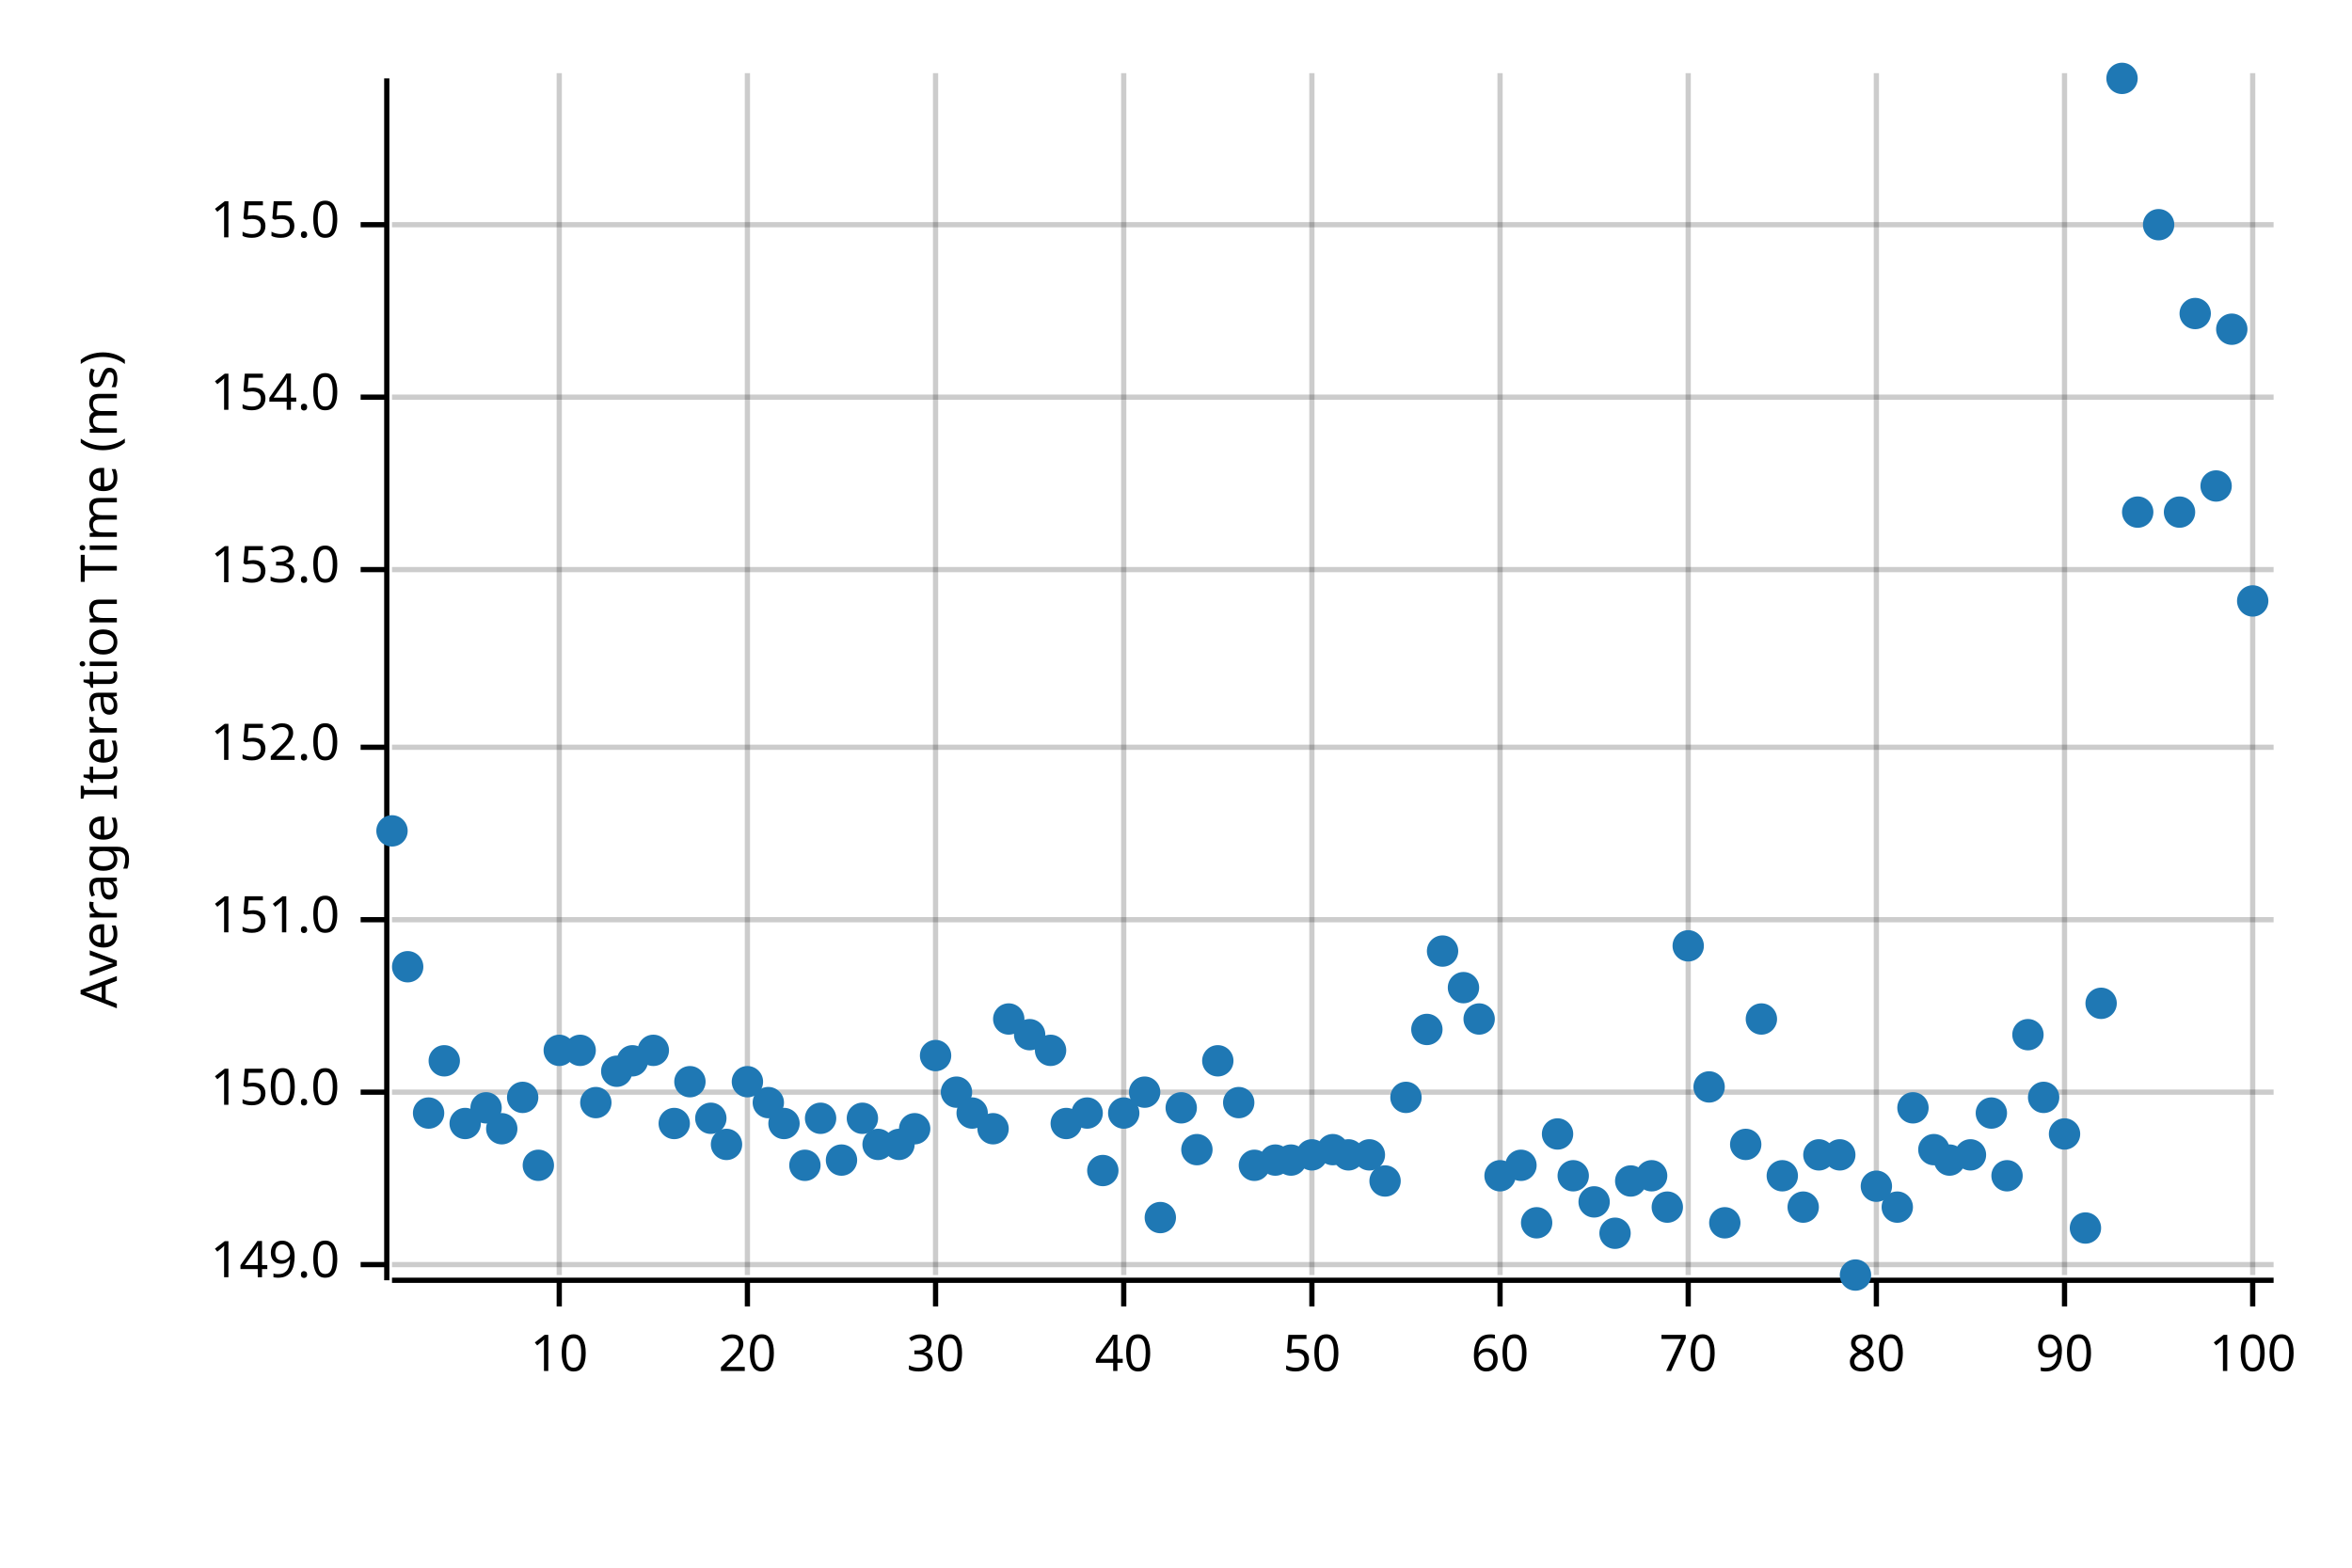
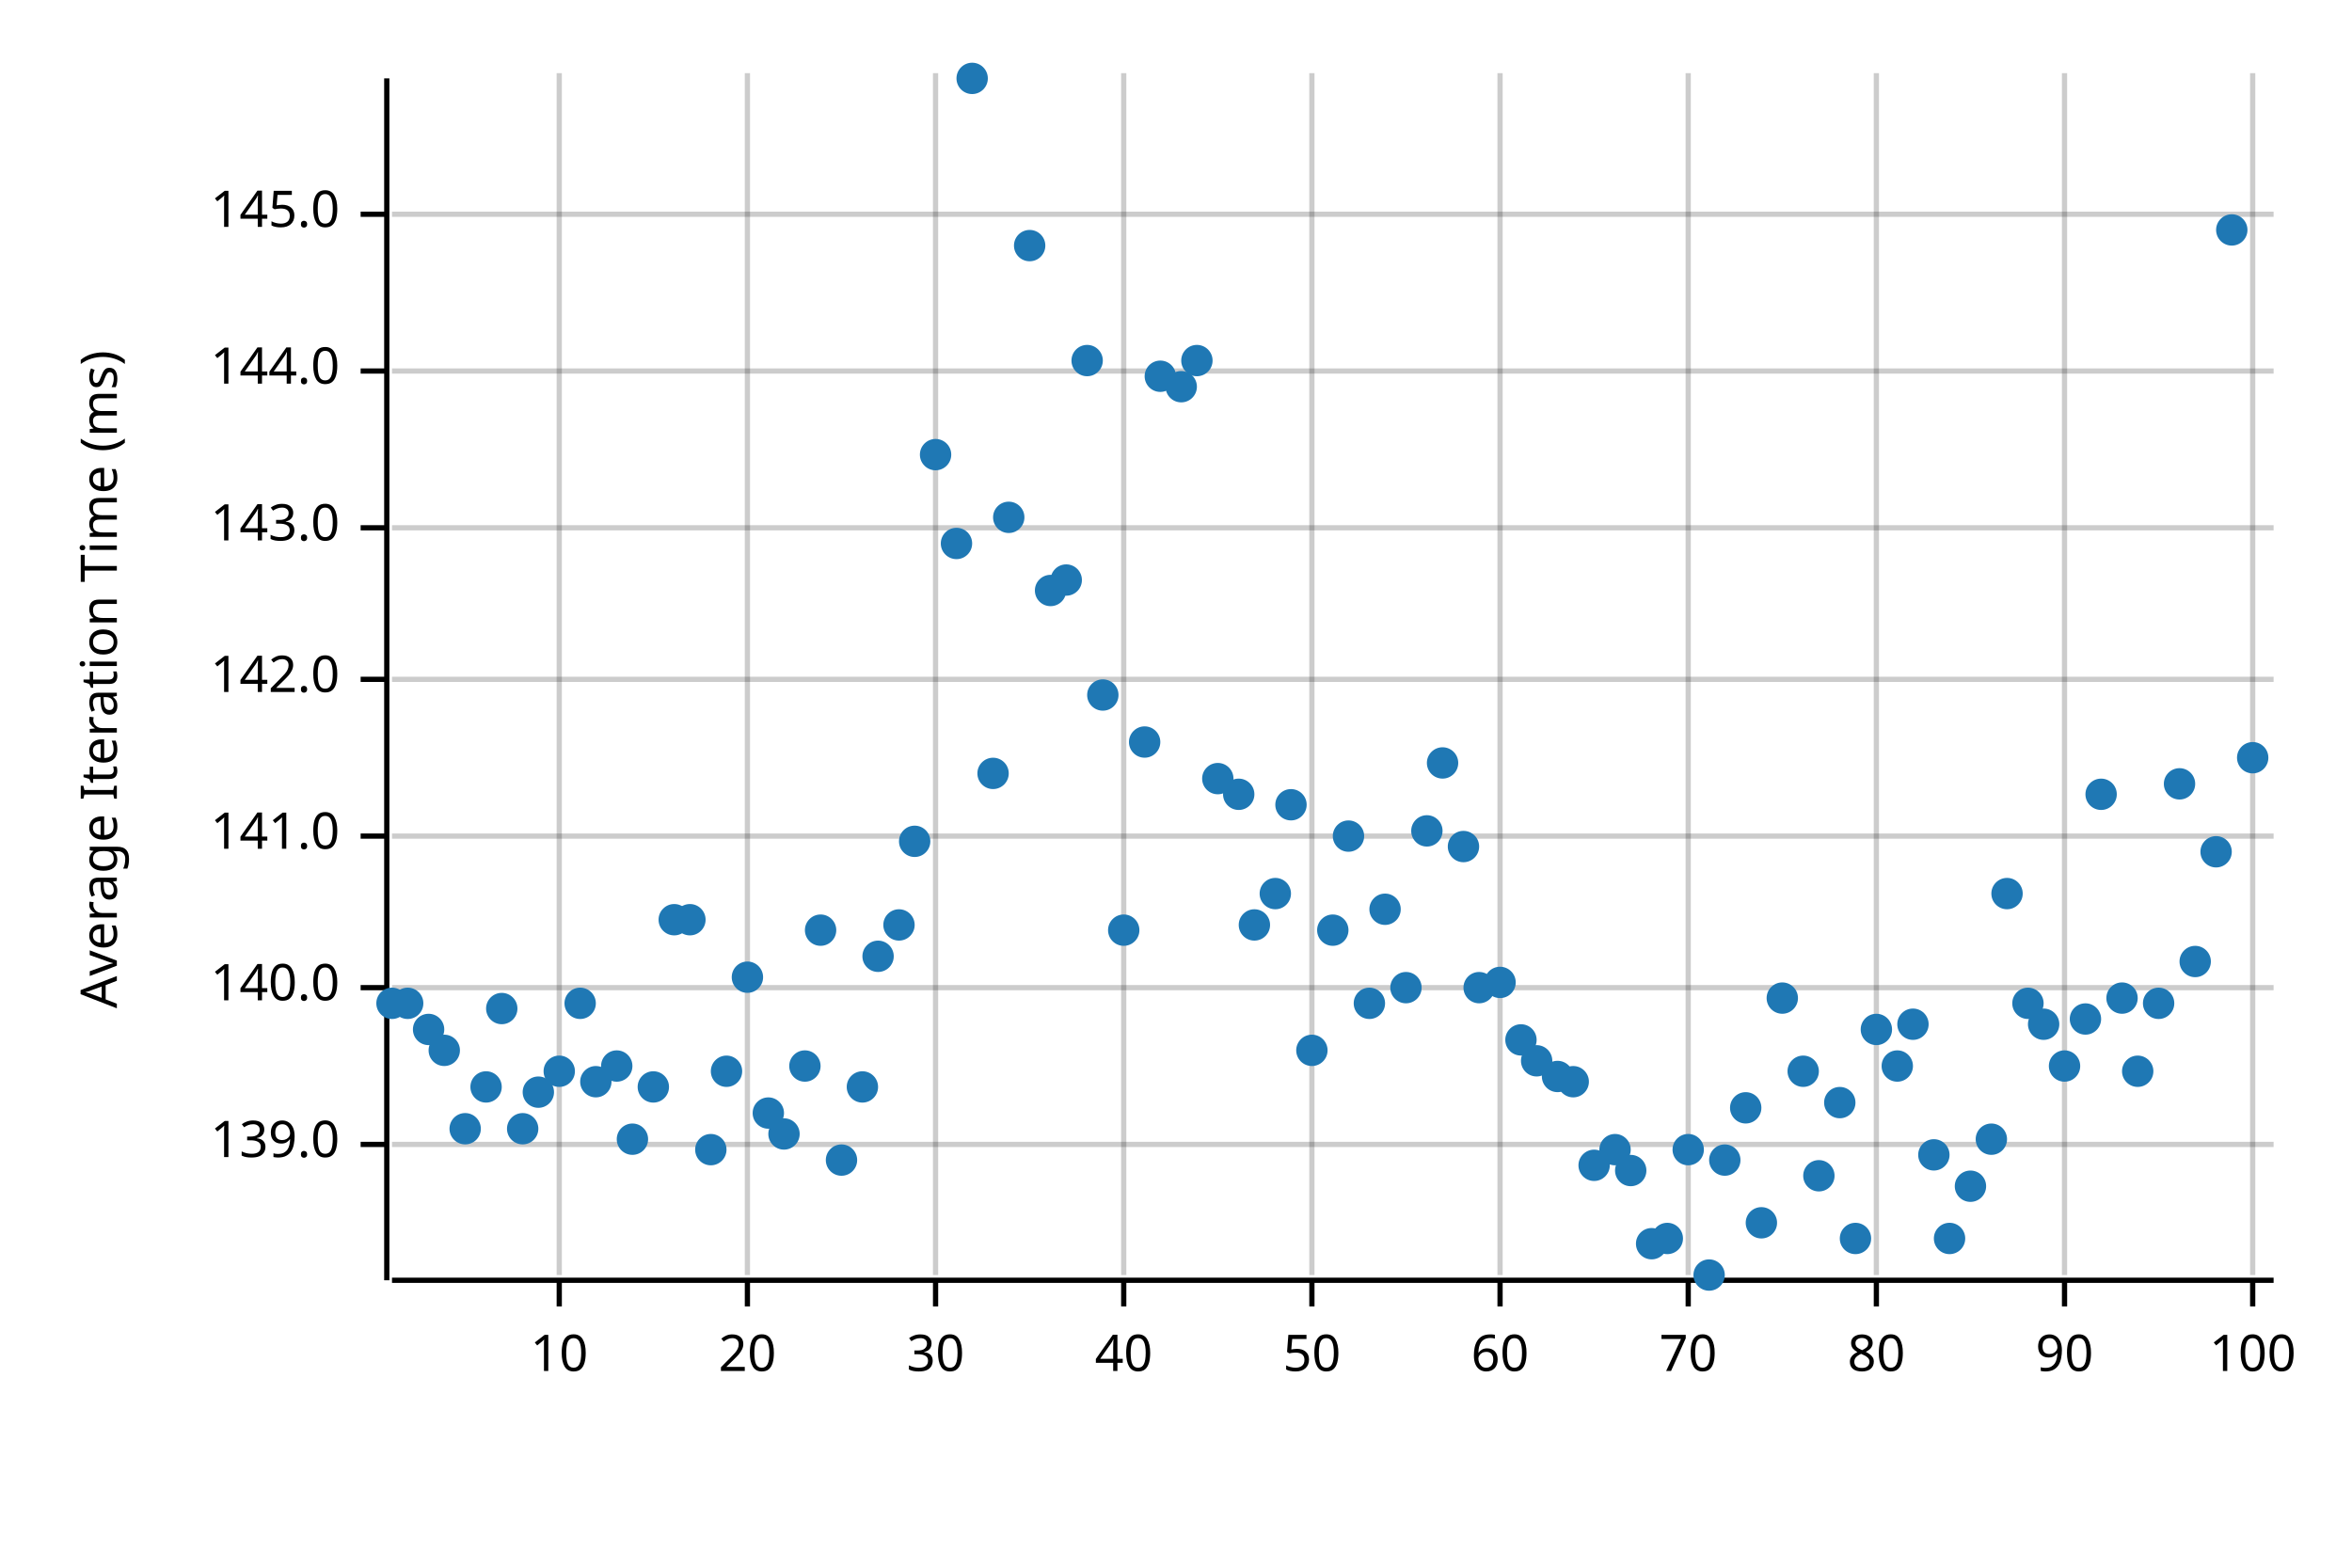
<svg xmlns="http://www.w3.org/2000/svg" width="450" height="300" viewBox="0 0 450 300">
  <text x="15" y="130" dy="0.76em" text-anchor="middle" font-family="sans-serif" font-size="9.677" opacity="1" fill="#000000" transform="rotate(270, 15, 130)">
Average Iteration Time (ms)
</text>
  <line opacity="0.2" stroke="#000000" stroke-width="1" x1="107" y1="244" x2="107" y2="14" />
  <line opacity="0.2" stroke="#000000" stroke-width="1" x1="143" y1="244" x2="143" y2="14" />
  <line opacity="0.2" stroke="#000000" stroke-width="1" x1="179" y1="244" x2="179" y2="14" />
  <line opacity="0.2" stroke="#000000" stroke-width="1" x1="215" y1="244" x2="215" y2="14" />
  <line opacity="0.2" stroke="#000000" stroke-width="1" x1="251" y1="244" x2="251" y2="14" />
  <line opacity="0.2" stroke="#000000" stroke-width="1" x1="287" y1="244" x2="287" y2="14" />
  <line opacity="0.2" stroke="#000000" stroke-width="1" x1="323" y1="244" x2="323" y2="14" />
  <line opacity="0.2" stroke="#000000" stroke-width="1" x1="359" y1="244" x2="359" y2="14" />
  <line opacity="0.2" stroke="#000000" stroke-width="1" x1="395" y1="244" x2="395" y2="14" />
  <line opacity="0.2" stroke="#000000" stroke-width="1" x1="431" y1="244" x2="431" y2="14" />
-   <line opacity="0.2" stroke="#000000" stroke-width="1" x1="75" y1="242" x2="435" y2="242" />
-   <line opacity="0.2" stroke="#000000" stroke-width="1" x1="75" y1="209" x2="435" y2="209" />
-   <line opacity="0.2" stroke="#000000" stroke-width="1" x1="75" y1="176" x2="435" y2="176" />
-   <line opacity="0.2" stroke="#000000" stroke-width="1" x1="75" y1="143" x2="435" y2="143" />
-   <line opacity="0.2" stroke="#000000" stroke-width="1" x1="75" y1="109" x2="435" y2="109" />
-   <line opacity="0.2" stroke="#000000" stroke-width="1" x1="75" y1="76" x2="435" y2="76" />
-   <line opacity="0.2" stroke="#000000" stroke-width="1" x1="75" y1="43" x2="435" y2="43" />
+   <line opacity="0.2" stroke="#000000" stroke-width="1" x1="75" y1="219" x2="435" y2="219" />
+   <line opacity="0.2" stroke="#000000" stroke-width="1" x1="75" y1="189" x2="435" y2="189" />
+   <line opacity="0.2" stroke="#000000" stroke-width="1" x1="75" y1="160" x2="435" y2="160" />
+   <line opacity="0.2" stroke="#000000" stroke-width="1" x1="75" y1="130" x2="435" y2="130" />
+   <line opacity="0.2" stroke="#000000" stroke-width="1" x1="75" y1="101" x2="435" y2="101" />
+   <line opacity="0.2" stroke="#000000" stroke-width="1" x1="75" y1="71" x2="435" y2="71" />
+   <line opacity="0.2" stroke="#000000" stroke-width="1" x1="75" y1="41" x2="435" y2="41" />
  <polyline fill="none" opacity="1" stroke="#000000" stroke-width="1" points="74,15 74,245 " />
-   <text x="65" y="242" dy="0.5ex" text-anchor="end" font-family="sans-serif" font-size="9.677" opacity="1" fill="#000000">
- 149.0
+   <text x="65" y="219" dy="0.5ex" text-anchor="end" font-family="sans-serif" font-size="9.677" opacity="1" fill="#000000">
+ 139.0
</text>
-   <polyline fill="none" opacity="1" stroke="#000000" stroke-width="1" points="69,242 74,242 " />
-   <text x="65" y="209" dy="0.5ex" text-anchor="end" font-family="sans-serif" font-size="9.677" opacity="1" fill="#000000">
- 150.0
+   <polyline fill="none" opacity="1" stroke="#000000" stroke-width="1" points="69,219 74,219 " />
+   <text x="65" y="189" dy="0.5ex" text-anchor="end" font-family="sans-serif" font-size="9.677" opacity="1" fill="#000000">
+ 140.0
</text>
-   <polyline fill="none" opacity="1" stroke="#000000" stroke-width="1" points="69,209 74,209 " />
-   <text x="65" y="176" dy="0.5ex" text-anchor="end" font-family="sans-serif" font-size="9.677" opacity="1" fill="#000000">
- 151.0
+   <polyline fill="none" opacity="1" stroke="#000000" stroke-width="1" points="69,189 74,189 " />
+   <text x="65" y="160" dy="0.5ex" text-anchor="end" font-family="sans-serif" font-size="9.677" opacity="1" fill="#000000">
+ 141.0
</text>
-   <polyline fill="none" opacity="1" stroke="#000000" stroke-width="1" points="69,176 74,176 " />
-   <text x="65" y="143" dy="0.5ex" text-anchor="end" font-family="sans-serif" font-size="9.677" opacity="1" fill="#000000">
- 152.0
+   <polyline fill="none" opacity="1" stroke="#000000" stroke-width="1" points="69,160 74,160 " />
+   <text x="65" y="130" dy="0.5ex" text-anchor="end" font-family="sans-serif" font-size="9.677" opacity="1" fill="#000000">
+ 142.0
</text>
-   <polyline fill="none" opacity="1" stroke="#000000" stroke-width="1" points="69,143 74,143 " />
-   <text x="65" y="109" dy="0.5ex" text-anchor="end" font-family="sans-serif" font-size="9.677" opacity="1" fill="#000000">
- 153.0
+   <polyline fill="none" opacity="1" stroke="#000000" stroke-width="1" points="69,130 74,130 " />
+   <text x="65" y="101" dy="0.5ex" text-anchor="end" font-family="sans-serif" font-size="9.677" opacity="1" fill="#000000">
+ 143.0
</text>
-   <polyline fill="none" opacity="1" stroke="#000000" stroke-width="1" points="69,109 74,109 " />
-   <text x="65" y="76" dy="0.5ex" text-anchor="end" font-family="sans-serif" font-size="9.677" opacity="1" fill="#000000">
- 154.0
+   <polyline fill="none" opacity="1" stroke="#000000" stroke-width="1" points="69,101 74,101 " />
+   <text x="65" y="71" dy="0.5ex" text-anchor="end" font-family="sans-serif" font-size="9.677" opacity="1" fill="#000000">
+ 144.0
</text>
-   <polyline fill="none" opacity="1" stroke="#000000" stroke-width="1" points="69,76 74,76 " />
-   <text x="65" y="43" dy="0.5ex" text-anchor="end" font-family="sans-serif" font-size="9.677" opacity="1" fill="#000000">
- 155.0
+   <polyline fill="none" opacity="1" stroke="#000000" stroke-width="1" points="69,71 74,71 " />
+   <text x="65" y="41" dy="0.5ex" text-anchor="end" font-family="sans-serif" font-size="9.677" opacity="1" fill="#000000">
+ 145.0
</text>
-   <polyline fill="none" opacity="1" stroke="#000000" stroke-width="1" points="69,43 74,43 " />
+   <polyline fill="none" opacity="1" stroke="#000000" stroke-width="1" points="69,41 74,41 " />
  <polyline fill="none" opacity="1" stroke="#000000" stroke-width="1" points="75,245 435,245 " />
  <text x="107" y="255" dy="0.76em" text-anchor="middle" font-family="sans-serif" font-size="9.677" opacity="1" fill="#000000">
10
</text>
  <polyline fill="none" opacity="1" stroke="#000000" stroke-width="1" points="107,245 107,250 " />
  <text x="143" y="255" dy="0.76em" text-anchor="middle" font-family="sans-serif" font-size="9.677" opacity="1" fill="#000000">
20
</text>
  <polyline fill="none" opacity="1" stroke="#000000" stroke-width="1" points="143,245 143,250 " />
  <text x="179" y="255" dy="0.76em" text-anchor="middle" font-family="sans-serif" font-size="9.677" opacity="1" fill="#000000">
30
</text>
  <polyline fill="none" opacity="1" stroke="#000000" stroke-width="1" points="179,245 179,250 " />
  <text x="215" y="255" dy="0.76em" text-anchor="middle" font-family="sans-serif" font-size="9.677" opacity="1" fill="#000000">
40
</text>
  <polyline fill="none" opacity="1" stroke="#000000" stroke-width="1" points="215,245 215,250 " />
  <text x="251" y="255" dy="0.76em" text-anchor="middle" font-family="sans-serif" font-size="9.677" opacity="1" fill="#000000">
50
</text>
  <polyline fill="none" opacity="1" stroke="#000000" stroke-width="1" points="251,245 251,250 " />
  <text x="287" y="255" dy="0.76em" text-anchor="middle" font-family="sans-serif" font-size="9.677" opacity="1" fill="#000000">
60
</text>
  <polyline fill="none" opacity="1" stroke="#000000" stroke-width="1" points="287,245 287,250 " />
  <text x="323" y="255" dy="0.76em" text-anchor="middle" font-family="sans-serif" font-size="9.677" opacity="1" fill="#000000">
70
</text>
  <polyline fill="none" opacity="1" stroke="#000000" stroke-width="1" points="323,245 323,250 " />
  <text x="359" y="255" dy="0.76em" text-anchor="middle" font-family="sans-serif" font-size="9.677" opacity="1" fill="#000000">
80
</text>
  <polyline fill="none" opacity="1" stroke="#000000" stroke-width="1" points="359,245 359,250 " />
  <text x="395" y="255" dy="0.76em" text-anchor="middle" font-family="sans-serif" font-size="9.677" opacity="1" fill="#000000">
90
</text>
  <polyline fill="none" opacity="1" stroke="#000000" stroke-width="1" points="395,245 395,250 " />
  <text x="431" y="255" dy="0.76em" text-anchor="middle" font-family="sans-serif" font-size="9.677" opacity="1" fill="#000000">
100
</text>
  <polyline fill="none" opacity="1" stroke="#000000" stroke-width="1" points="431,245 431,250 " />
-   <circle cx="75" cy="159" r="3" opacity="1" fill="#1F78B4" stroke="none" stroke-width="1" />
-   <circle cx="78" cy="185" r="3" opacity="1" fill="#1F78B4" stroke="none" stroke-width="1" />
-   <circle cx="82" cy="213" r="3" opacity="1" fill="#1F78B4" stroke="none" stroke-width="1" />
-   <circle cx="85" cy="203" r="3" opacity="1" fill="#1F78B4" stroke="none" stroke-width="1" />
-   <circle cx="89" cy="215" r="3" opacity="1" fill="#1F78B4" stroke="none" stroke-width="1" />
-   <circle cx="93" cy="212" r="3" opacity="1" fill="#1F78B4" stroke="none" stroke-width="1" />
-   <circle cx="96" cy="216" r="3" opacity="1" fill="#1F78B4" stroke="none" stroke-width="1" />
-   <circle cx="100" cy="210" r="3" opacity="1" fill="#1F78B4" stroke="none" stroke-width="1" />
-   <circle cx="103" cy="223" r="3" opacity="1" fill="#1F78B4" stroke="none" stroke-width="1" />
-   <circle cx="107" cy="201" r="3" opacity="1" fill="#1F78B4" stroke="none" stroke-width="1" />
-   <circle cx="111" cy="201" r="3" opacity="1" fill="#1F78B4" stroke="none" stroke-width="1" />
-   <circle cx="114" cy="211" r="3" opacity="1" fill="#1F78B4" stroke="none" stroke-width="1" />
-   <circle cx="118" cy="205" r="3" opacity="1" fill="#1F78B4" stroke="none" stroke-width="1" />
-   <circle cx="121" cy="203" r="3" opacity="1" fill="#1F78B4" stroke="none" stroke-width="1" />
-   <circle cx="125" cy="201" r="3" opacity="1" fill="#1F78B4" stroke="none" stroke-width="1" />
-   <circle cx="129" cy="215" r="3" opacity="1" fill="#1F78B4" stroke="none" stroke-width="1" />
-   <circle cx="132" cy="207" r="3" opacity="1" fill="#1F78B4" stroke="none" stroke-width="1" />
-   <circle cx="136" cy="214" r="3" opacity="1" fill="#1F78B4" stroke="none" stroke-width="1" />
-   <circle cx="139" cy="219" r="3" opacity="1" fill="#1F78B4" stroke="none" stroke-width="1" />
-   <circle cx="143" cy="207" r="3" opacity="1" fill="#1F78B4" stroke="none" stroke-width="1" />
-   <circle cx="147" cy="211" r="3" opacity="1" fill="#1F78B4" stroke="none" stroke-width="1" />
-   <circle cx="150" cy="215" r="3" opacity="1" fill="#1F78B4" stroke="none" stroke-width="1" />
-   <circle cx="154" cy="223" r="3" opacity="1" fill="#1F78B4" stroke="none" stroke-width="1" />
-   <circle cx="157" cy="214" r="3" opacity="1" fill="#1F78B4" stroke="none" stroke-width="1" />
+   <circle cx="75" cy="192" r="3" opacity="1" fill="#1F78B4" stroke="none" stroke-width="1" />
+   <circle cx="78" cy="192" r="3" opacity="1" fill="#1F78B4" stroke="none" stroke-width="1" />
+   <circle cx="82" cy="197" r="3" opacity="1" fill="#1F78B4" stroke="none" stroke-width="1" />
+   <circle cx="85" cy="201" r="3" opacity="1" fill="#1F78B4" stroke="none" stroke-width="1" />
+   <circle cx="89" cy="216" r="3" opacity="1" fill="#1F78B4" stroke="none" stroke-width="1" />
+   <circle cx="93" cy="208" r="3" opacity="1" fill="#1F78B4" stroke="none" stroke-width="1" />
+   <circle cx="96" cy="193" r="3" opacity="1" fill="#1F78B4" stroke="none" stroke-width="1" />
+   <circle cx="100" cy="216" r="3" opacity="1" fill="#1F78B4" stroke="none" stroke-width="1" />
+   <circle cx="103" cy="209" r="3" opacity="1" fill="#1F78B4" stroke="none" stroke-width="1" />
+   <circle cx="107" cy="205" r="3" opacity="1" fill="#1F78B4" stroke="none" stroke-width="1" />
+   <circle cx="111" cy="192" r="3" opacity="1" fill="#1F78B4" stroke="none" stroke-width="1" />
+   <circle cx="114" cy="207" r="3" opacity="1" fill="#1F78B4" stroke="none" stroke-width="1" />
+   <circle cx="118" cy="204" r="3" opacity="1" fill="#1F78B4" stroke="none" stroke-width="1" />
+   <circle cx="121" cy="218" r="3" opacity="1" fill="#1F78B4" stroke="none" stroke-width="1" />
+   <circle cx="125" cy="208" r="3" opacity="1" fill="#1F78B4" stroke="none" stroke-width="1" />
+   <circle cx="129" cy="176" r="3" opacity="1" fill="#1F78B4" stroke="none" stroke-width="1" />
+   <circle cx="132" cy="176" r="3" opacity="1" fill="#1F78B4" stroke="none" stroke-width="1" />
+   <circle cx="136" cy="220" r="3" opacity="1" fill="#1F78B4" stroke="none" stroke-width="1" />
+   <circle cx="139" cy="205" r="3" opacity="1" fill="#1F78B4" stroke="none" stroke-width="1" />
+   <circle cx="143" cy="187" r="3" opacity="1" fill="#1F78B4" stroke="none" stroke-width="1" />
+   <circle cx="147" cy="213" r="3" opacity="1" fill="#1F78B4" stroke="none" stroke-width="1" />
+   <circle cx="150" cy="217" r="3" opacity="1" fill="#1F78B4" stroke="none" stroke-width="1" />
+   <circle cx="154" cy="204" r="3" opacity="1" fill="#1F78B4" stroke="none" stroke-width="1" />
+   <circle cx="157" cy="178" r="3" opacity="1" fill="#1F78B4" stroke="none" stroke-width="1" />
  <circle cx="161" cy="222" r="3" opacity="1" fill="#1F78B4" stroke="none" stroke-width="1" />
-   <circle cx="165" cy="214" r="3" opacity="1" fill="#1F78B4" stroke="none" stroke-width="1" />
-   <circle cx="168" cy="219" r="3" opacity="1" fill="#1F78B4" stroke="none" stroke-width="1" />
-   <circle cx="172" cy="219" r="3" opacity="1" fill="#1F78B4" stroke="none" stroke-width="1" />
-   <circle cx="175" cy="216" r="3" opacity="1" fill="#1F78B4" stroke="none" stroke-width="1" />
-   <circle cx="179" cy="202" r="3" opacity="1" fill="#1F78B4" stroke="none" stroke-width="1" />
-   <circle cx="183" cy="209" r="3" opacity="1" fill="#1F78B4" stroke="none" stroke-width="1" />
-   <circle cx="186" cy="213" r="3" opacity="1" fill="#1F78B4" stroke="none" stroke-width="1" />
-   <circle cx="190" cy="216" r="3" opacity="1" fill="#1F78B4" stroke="none" stroke-width="1" />
-   <circle cx="193" cy="195" r="3" opacity="1" fill="#1F78B4" stroke="none" stroke-width="1" />
-   <circle cx="197" cy="198" r="3" opacity="1" fill="#1F78B4" stroke="none" stroke-width="1" />
-   <circle cx="201" cy="201" r="3" opacity="1" fill="#1F78B4" stroke="none" stroke-width="1" />
-   <circle cx="204" cy="215" r="3" opacity="1" fill="#1F78B4" stroke="none" stroke-width="1" />
-   <circle cx="208" cy="213" r="3" opacity="1" fill="#1F78B4" stroke="none" stroke-width="1" />
-   <circle cx="211" cy="224" r="3" opacity="1" fill="#1F78B4" stroke="none" stroke-width="1" />
-   <circle cx="215" cy="213" r="3" opacity="1" fill="#1F78B4" stroke="none" stroke-width="1" />
-   <circle cx="219" cy="209" r="3" opacity="1" fill="#1F78B4" stroke="none" stroke-width="1" />
-   <circle cx="222" cy="233" r="3" opacity="1" fill="#1F78B4" stroke="none" stroke-width="1" />
-   <circle cx="226" cy="212" r="3" opacity="1" fill="#1F78B4" stroke="none" stroke-width="1" />
-   <circle cx="229" cy="220" r="3" opacity="1" fill="#1F78B4" stroke="none" stroke-width="1" />
-   <circle cx="233" cy="203" r="3" opacity="1" fill="#1F78B4" stroke="none" stroke-width="1" />
-   <circle cx="237" cy="211" r="3" opacity="1" fill="#1F78B4" stroke="none" stroke-width="1" />
-   <circle cx="240" cy="223" r="3" opacity="1" fill="#1F78B4" stroke="none" stroke-width="1" />
-   <circle cx="244" cy="222" r="3" opacity="1" fill="#1F78B4" stroke="none" stroke-width="1" />
-   <circle cx="247" cy="222" r="3" opacity="1" fill="#1F78B4" stroke="none" stroke-width="1" />
-   <circle cx="251" cy="221" r="3" opacity="1" fill="#1F78B4" stroke="none" stroke-width="1" />
-   <circle cx="255" cy="220" r="3" opacity="1" fill="#1F78B4" stroke="none" stroke-width="1" />
-   <circle cx="258" cy="221" r="3" opacity="1" fill="#1F78B4" stroke="none" stroke-width="1" />
-   <circle cx="262" cy="221" r="3" opacity="1" fill="#1F78B4" stroke="none" stroke-width="1" />
-   <circle cx="265" cy="226" r="3" opacity="1" fill="#1F78B4" stroke="none" stroke-width="1" />
-   <circle cx="269" cy="210" r="3" opacity="1" fill="#1F78B4" stroke="none" stroke-width="1" />
-   <circle cx="273" cy="197" r="3" opacity="1" fill="#1F78B4" stroke="none" stroke-width="1" />
-   <circle cx="276" cy="182" r="3" opacity="1" fill="#1F78B4" stroke="none" stroke-width="1" />
-   <circle cx="280" cy="189" r="3" opacity="1" fill="#1F78B4" stroke="none" stroke-width="1" />
-   <circle cx="283" cy="195" r="3" opacity="1" fill="#1F78B4" stroke="none" stroke-width="1" />
-   <circle cx="287" cy="225" r="3" opacity="1" fill="#1F78B4" stroke="none" stroke-width="1" />
-   <circle cx="291" cy="223" r="3" opacity="1" fill="#1F78B4" stroke="none" stroke-width="1" />
-   <circle cx="294" cy="234" r="3" opacity="1" fill="#1F78B4" stroke="none" stroke-width="1" />
-   <circle cx="298" cy="217" r="3" opacity="1" fill="#1F78B4" stroke="none" stroke-width="1" />
-   <circle cx="301" cy="225" r="3" opacity="1" fill="#1F78B4" stroke="none" stroke-width="1" />
-   <circle cx="305" cy="230" r="3" opacity="1" fill="#1F78B4" stroke="none" stroke-width="1" />
-   <circle cx="309" cy="236" r="3" opacity="1" fill="#1F78B4" stroke="none" stroke-width="1" />
-   <circle cx="312" cy="226" r="3" opacity="1" fill="#1F78B4" stroke="none" stroke-width="1" />
-   <circle cx="316" cy="225" r="3" opacity="1" fill="#1F78B4" stroke="none" stroke-width="1" />
-   <circle cx="319" cy="231" r="3" opacity="1" fill="#1F78B4" stroke="none" stroke-width="1" />
-   <circle cx="323" cy="181" r="3" opacity="1" fill="#1F78B4" stroke="none" stroke-width="1" />
-   <circle cx="327" cy="208" r="3" opacity="1" fill="#1F78B4" stroke="none" stroke-width="1" />
-   <circle cx="330" cy="234" r="3" opacity="1" fill="#1F78B4" stroke="none" stroke-width="1" />
-   <circle cx="334" cy="219" r="3" opacity="1" fill="#1F78B4" stroke="none" stroke-width="1" />
-   <circle cx="337" cy="195" r="3" opacity="1" fill="#1F78B4" stroke="none" stroke-width="1" />
-   <circle cx="341" cy="225" r="3" opacity="1" fill="#1F78B4" stroke="none" stroke-width="1" />
-   <circle cx="345" cy="231" r="3" opacity="1" fill="#1F78B4" stroke="none" stroke-width="1" />
-   <circle cx="348" cy="221" r="3" opacity="1" fill="#1F78B4" stroke="none" stroke-width="1" />
-   <circle cx="352" cy="221" r="3" opacity="1" fill="#1F78B4" stroke="none" stroke-width="1" />
-   <circle cx="355" cy="244" r="3" opacity="1" fill="#1F78B4" stroke="none" stroke-width="1" />
-   <circle cx="359" cy="227" r="3" opacity="1" fill="#1F78B4" stroke="none" stroke-width="1" />
-   <circle cx="363" cy="231" r="3" opacity="1" fill="#1F78B4" stroke="none" stroke-width="1" />
-   <circle cx="366" cy="212" r="3" opacity="1" fill="#1F78B4" stroke="none" stroke-width="1" />
-   <circle cx="370" cy="220" r="3" opacity="1" fill="#1F78B4" stroke="none" stroke-width="1" />
-   <circle cx="373" cy="222" r="3" opacity="1" fill="#1F78B4" stroke="none" stroke-width="1" />
-   <circle cx="377" cy="221" r="3" opacity="1" fill="#1F78B4" stroke="none" stroke-width="1" />
-   <circle cx="381" cy="213" r="3" opacity="1" fill="#1F78B4" stroke="none" stroke-width="1" />
-   <circle cx="384" cy="225" r="3" opacity="1" fill="#1F78B4" stroke="none" stroke-width="1" />
-   <circle cx="388" cy="198" r="3" opacity="1" fill="#1F78B4" stroke="none" stroke-width="1" />
-   <circle cx="391" cy="210" r="3" opacity="1" fill="#1F78B4" stroke="none" stroke-width="1" />
-   <circle cx="395" cy="217" r="3" opacity="1" fill="#1F78B4" stroke="none" stroke-width="1" />
-   <circle cx="399" cy="235" r="3" opacity="1" fill="#1F78B4" stroke="none" stroke-width="1" />
-   <circle cx="402" cy="192" r="3" opacity="1" fill="#1F78B4" stroke="none" stroke-width="1" />
-   <circle cx="406" cy="15" r="3" opacity="1" fill="#1F78B4" stroke="none" stroke-width="1" />
-   <circle cx="409" cy="98" r="3" opacity="1" fill="#1F78B4" stroke="none" stroke-width="1" />
-   <circle cx="413" cy="43" r="3" opacity="1" fill="#1F78B4" stroke="none" stroke-width="1" />
-   <circle cx="417" cy="98" r="3" opacity="1" fill="#1F78B4" stroke="none" stroke-width="1" />
-   <circle cx="420" cy="60" r="3" opacity="1" fill="#1F78B4" stroke="none" stroke-width="1" />
-   <circle cx="424" cy="93" r="3" opacity="1" fill="#1F78B4" stroke="none" stroke-width="1" />
-   <circle cx="427" cy="63" r="3" opacity="1" fill="#1F78B4" stroke="none" stroke-width="1" />
-   <circle cx="431" cy="115" r="3" opacity="1" fill="#1F78B4" stroke="none" stroke-width="1" />
+   <circle cx="165" cy="208" r="3" opacity="1" fill="#1F78B4" stroke="none" stroke-width="1" />
+   <circle cx="168" cy="183" r="3" opacity="1" fill="#1F78B4" stroke="none" stroke-width="1" />
+   <circle cx="172" cy="177" r="3" opacity="1" fill="#1F78B4" stroke="none" stroke-width="1" />
+   <circle cx="175" cy="161" r="3" opacity="1" fill="#1F78B4" stroke="none" stroke-width="1" />
+   <circle cx="179" cy="87" r="3" opacity="1" fill="#1F78B4" stroke="none" stroke-width="1" />
+   <circle cx="183" cy="104" r="3" opacity="1" fill="#1F78B4" stroke="none" stroke-width="1" />
+   <circle cx="186" cy="15" r="3" opacity="1" fill="#1F78B4" stroke="none" stroke-width="1" />
+   <circle cx="190" cy="148" r="3" opacity="1" fill="#1F78B4" stroke="none" stroke-width="1" />
+   <circle cx="193" cy="99" r="3" opacity="1" fill="#1F78B4" stroke="none" stroke-width="1" />
+   <circle cx="197" cy="47" r="3" opacity="1" fill="#1F78B4" stroke="none" stroke-width="1" />
+   <circle cx="201" cy="113" r="3" opacity="1" fill="#1F78B4" stroke="none" stroke-width="1" />
+   <circle cx="204" cy="111" r="3" opacity="1" fill="#1F78B4" stroke="none" stroke-width="1" />
+   <circle cx="208" cy="69" r="3" opacity="1" fill="#1F78B4" stroke="none" stroke-width="1" />
+   <circle cx="211" cy="133" r="3" opacity="1" fill="#1F78B4" stroke="none" stroke-width="1" />
+   <circle cx="215" cy="178" r="3" opacity="1" fill="#1F78B4" stroke="none" stroke-width="1" />
+   <circle cx="219" cy="142" r="3" opacity="1" fill="#1F78B4" stroke="none" stroke-width="1" />
+   <circle cx="222" cy="72" r="3" opacity="1" fill="#1F78B4" stroke="none" stroke-width="1" />
+   <circle cx="226" cy="74" r="3" opacity="1" fill="#1F78B4" stroke="none" stroke-width="1" />
+   <circle cx="229" cy="69" r="3" opacity="1" fill="#1F78B4" stroke="none" stroke-width="1" />
+   <circle cx="233" cy="149" r="3" opacity="1" fill="#1F78B4" stroke="none" stroke-width="1" />
+   <circle cx="237" cy="152" r="3" opacity="1" fill="#1F78B4" stroke="none" stroke-width="1" />
+   <circle cx="240" cy="177" r="3" opacity="1" fill="#1F78B4" stroke="none" stroke-width="1" />
+   <circle cx="244" cy="171" r="3" opacity="1" fill="#1F78B4" stroke="none" stroke-width="1" />
+   <circle cx="247" cy="154" r="3" opacity="1" fill="#1F78B4" stroke="none" stroke-width="1" />
+   <circle cx="251" cy="201" r="3" opacity="1" fill="#1F78B4" stroke="none" stroke-width="1" />
+   <circle cx="255" cy="178" r="3" opacity="1" fill="#1F78B4" stroke="none" stroke-width="1" />
+   <circle cx="258" cy="160" r="3" opacity="1" fill="#1F78B4" stroke="none" stroke-width="1" />
+   <circle cx="262" cy="192" r="3" opacity="1" fill="#1F78B4" stroke="none" stroke-width="1" />
+   <circle cx="265" cy="174" r="3" opacity="1" fill="#1F78B4" stroke="none" stroke-width="1" />
+   <circle cx="269" cy="189" r="3" opacity="1" fill="#1F78B4" stroke="none" stroke-width="1" />
+   <circle cx="273" cy="159" r="3" opacity="1" fill="#1F78B4" stroke="none" stroke-width="1" />
+   <circle cx="276" cy="146" r="3" opacity="1" fill="#1F78B4" stroke="none" stroke-width="1" />
+   <circle cx="280" cy="162" r="3" opacity="1" fill="#1F78B4" stroke="none" stroke-width="1" />
+   <circle cx="283" cy="189" r="3" opacity="1" fill="#1F78B4" stroke="none" stroke-width="1" />
+   <circle cx="287" cy="188" r="3" opacity="1" fill="#1F78B4" stroke="none" stroke-width="1" />
+   <circle cx="291" cy="199" r="3" opacity="1" fill="#1F78B4" stroke="none" stroke-width="1" />
+   <circle cx="294" cy="203" r="3" opacity="1" fill="#1F78B4" stroke="none" stroke-width="1" />
+   <circle cx="298" cy="206" r="3" opacity="1" fill="#1F78B4" stroke="none" stroke-width="1" />
+   <circle cx="301" cy="207" r="3" opacity="1" fill="#1F78B4" stroke="none" stroke-width="1" />
+   <circle cx="305" cy="223" r="3" opacity="1" fill="#1F78B4" stroke="none" stroke-width="1" />
+   <circle cx="309" cy="220" r="3" opacity="1" fill="#1F78B4" stroke="none" stroke-width="1" />
+   <circle cx="312" cy="224" r="3" opacity="1" fill="#1F78B4" stroke="none" stroke-width="1" />
+   <circle cx="316" cy="238" r="3" opacity="1" fill="#1F78B4" stroke="none" stroke-width="1" />
+   <circle cx="319" cy="237" r="3" opacity="1" fill="#1F78B4" stroke="none" stroke-width="1" />
+   <circle cx="323" cy="220" r="3" opacity="1" fill="#1F78B4" stroke="none" stroke-width="1" />
+   <circle cx="327" cy="244" r="3" opacity="1" fill="#1F78B4" stroke="none" stroke-width="1" />
+   <circle cx="330" cy="222" r="3" opacity="1" fill="#1F78B4" stroke="none" stroke-width="1" />
+   <circle cx="334" cy="212" r="3" opacity="1" fill="#1F78B4" stroke="none" stroke-width="1" />
+   <circle cx="337" cy="234" r="3" opacity="1" fill="#1F78B4" stroke="none" stroke-width="1" />
+   <circle cx="341" cy="191" r="3" opacity="1" fill="#1F78B4" stroke="none" stroke-width="1" />
+   <circle cx="345" cy="205" r="3" opacity="1" fill="#1F78B4" stroke="none" stroke-width="1" />
+   <circle cx="348" cy="225" r="3" opacity="1" fill="#1F78B4" stroke="none" stroke-width="1" />
+   <circle cx="352" cy="211" r="3" opacity="1" fill="#1F78B4" stroke="none" stroke-width="1" />
+   <circle cx="355" cy="237" r="3" opacity="1" fill="#1F78B4" stroke="none" stroke-width="1" />
+   <circle cx="359" cy="197" r="3" opacity="1" fill="#1F78B4" stroke="none" stroke-width="1" />
+   <circle cx="363" cy="204" r="3" opacity="1" fill="#1F78B4" stroke="none" stroke-width="1" />
+   <circle cx="366" cy="196" r="3" opacity="1" fill="#1F78B4" stroke="none" stroke-width="1" />
+   <circle cx="370" cy="221" r="3" opacity="1" fill="#1F78B4" stroke="none" stroke-width="1" />
+   <circle cx="373" cy="237" r="3" opacity="1" fill="#1F78B4" stroke="none" stroke-width="1" />
+   <circle cx="377" cy="227" r="3" opacity="1" fill="#1F78B4" stroke="none" stroke-width="1" />
+   <circle cx="381" cy="218" r="3" opacity="1" fill="#1F78B4" stroke="none" stroke-width="1" />
+   <circle cx="384" cy="171" r="3" opacity="1" fill="#1F78B4" stroke="none" stroke-width="1" />
+   <circle cx="388" cy="192" r="3" opacity="1" fill="#1F78B4" stroke="none" stroke-width="1" />
+   <circle cx="391" cy="196" r="3" opacity="1" fill="#1F78B4" stroke="none" stroke-width="1" />
+   <circle cx="395" cy="204" r="3" opacity="1" fill="#1F78B4" stroke="none" stroke-width="1" />
+   <circle cx="399" cy="195" r="3" opacity="1" fill="#1F78B4" stroke="none" stroke-width="1" />
+   <circle cx="402" cy="152" r="3" opacity="1" fill="#1F78B4" stroke="none" stroke-width="1" />
+   <circle cx="406" cy="191" r="3" opacity="1" fill="#1F78B4" stroke="none" stroke-width="1" />
+   <circle cx="409" cy="205" r="3" opacity="1" fill="#1F78B4" stroke="none" stroke-width="1" />
+   <circle cx="413" cy="192" r="3" opacity="1" fill="#1F78B4" stroke="none" stroke-width="1" />
+   <circle cx="417" cy="150" r="3" opacity="1" fill="#1F78B4" stroke="none" stroke-width="1" />
+   <circle cx="420" cy="184" r="3" opacity="1" fill="#1F78B4" stroke="none" stroke-width="1" />
+   <circle cx="424" cy="163" r="3" opacity="1" fill="#1F78B4" stroke="none" stroke-width="1" />
+   <circle cx="427" cy="44" r="3" opacity="1" fill="#1F78B4" stroke="none" stroke-width="1" />
+   <circle cx="431" cy="145" r="3" opacity="1" fill="#1F78B4" stroke="none" stroke-width="1" />
</svg>
